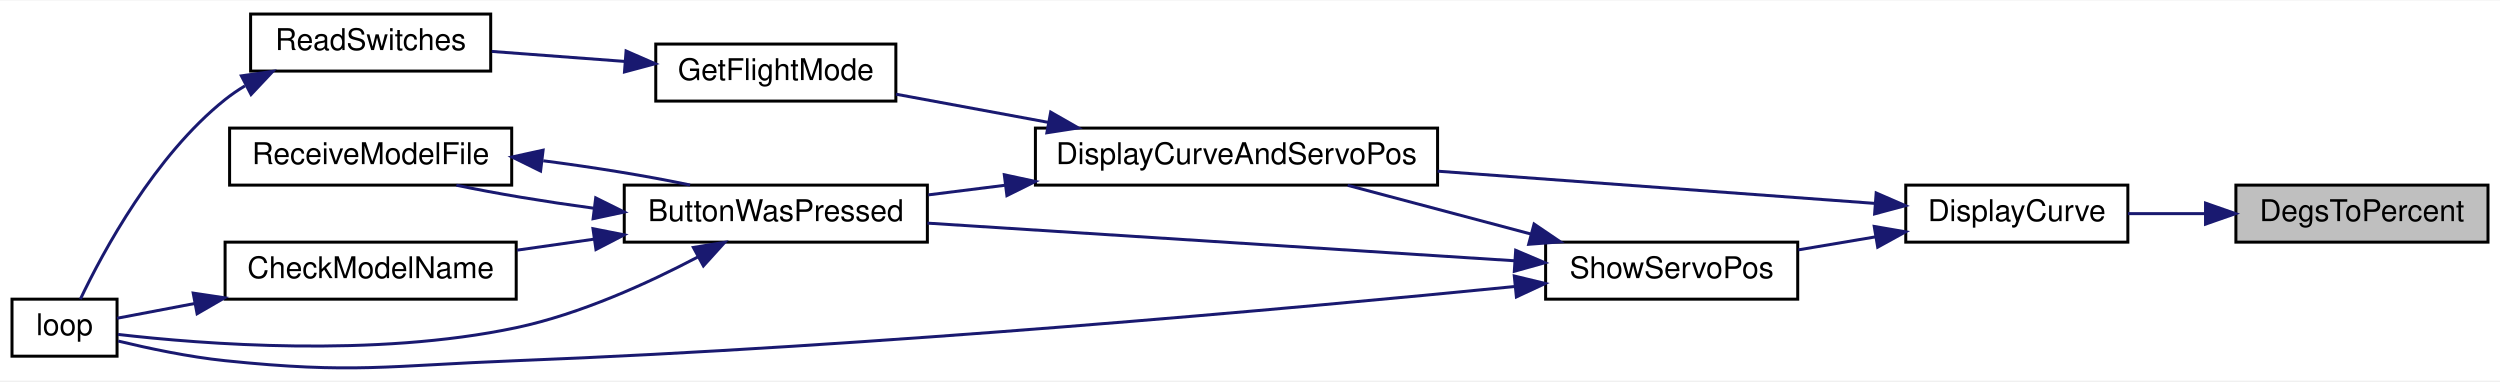
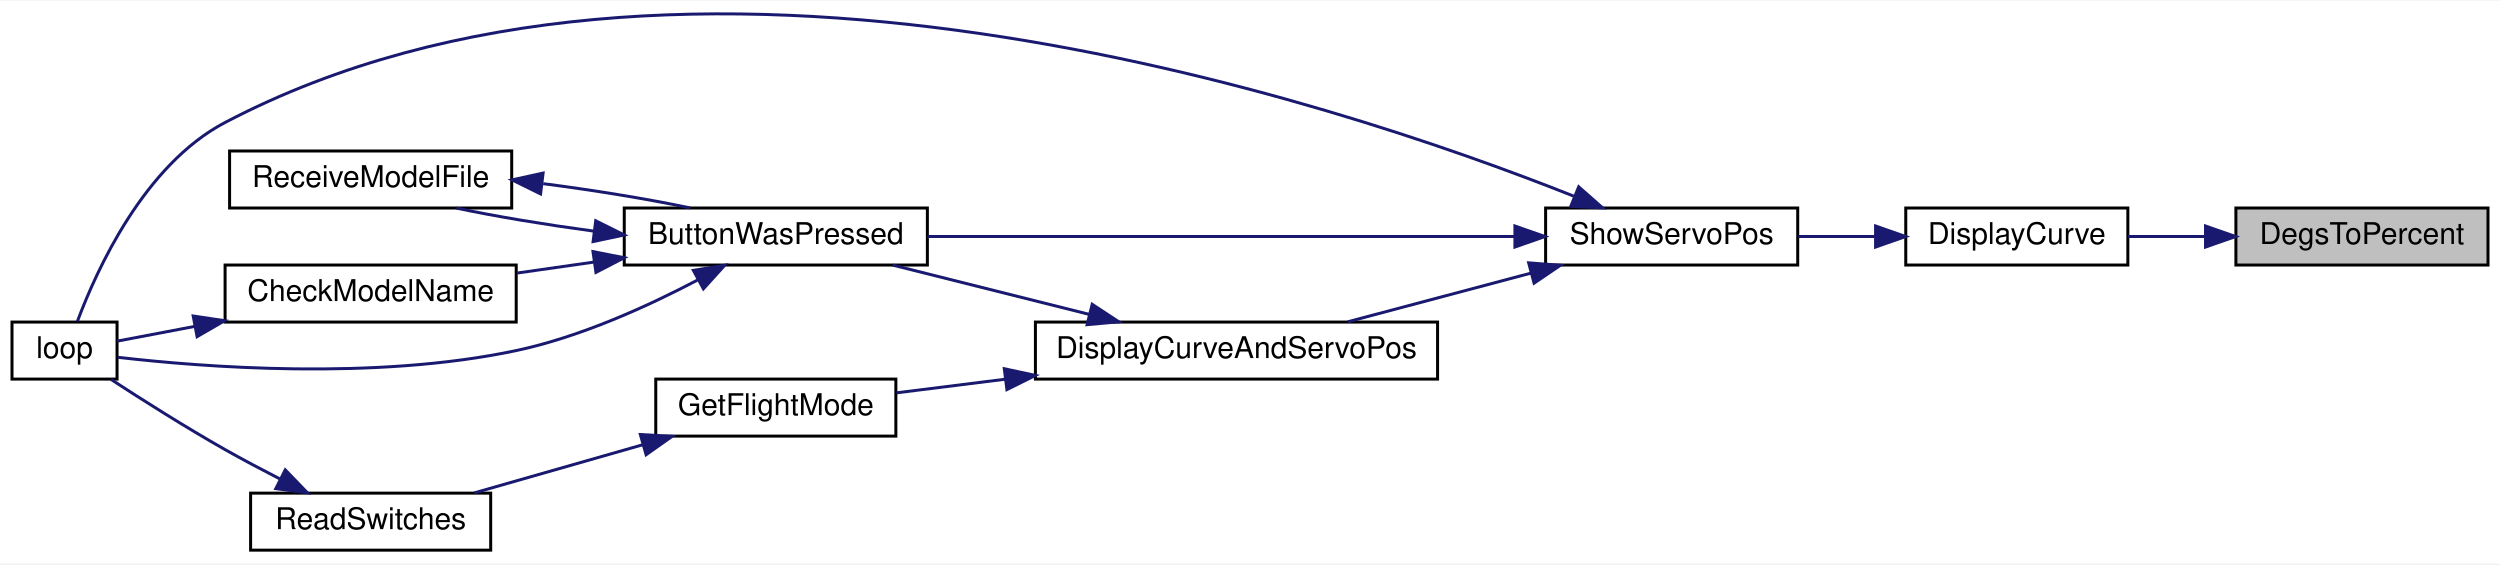
- <svg xmlns="http://www.w3.org/2000/svg" xmlns:xlink="http://www.w3.org/1999/xlink" width="833pt" height="127pt" viewBox="0.00 0.00 833.00 126.64">
-   <g id="graph0" class="graph" transform="scale(1 1) rotate(0) translate(4 122.64)">
-     <polygon fill="white" stroke="transparent" points="-4,4 -4,-122.64 829,-122.64 829,4 -4,4" />
+ <svg xmlns="http://www.w3.org/2000/svg" xmlns:xlink="http://www.w3.org/1999/xlink" width="833pt" height="188pt" viewBox="0.00 0.00 833.00 187.62">
+   <g id="graph0" class="graph" transform="scale(1 1) rotate(0) translate(4 183.62)">
+     <polygon fill="white" stroke="transparent" points="-4,4 -4,-183.62 829,-183.62 829,4 -4,4" />
    <g id="node1" class="node">
      <g id="a_node1">
        <a xlink:title=" ">
-           <polygon fill="#bfbfbf" stroke="black" points="741,-42.14 741,-61.14 825,-61.14 825,-42.14 741,-42.14" />
-           <text text-anchor="middle" x="783" y="-49.14" font-family="Helvetica,sans-Serif" font-size="10.00">DegsToPercent</text>
+           <polygon fill="#bfbfbf" stroke="black" points="741,-95.5 741,-114.5 825,-114.5 825,-95.5 741,-95.5" />
+           <text text-anchor="middle" x="783" y="-102.5" font-family="Helvetica,sans-Serif" font-size="10.00">DegsToPercent</text>
        </a>
      </g>
    </g>
    <g id="node2" class="node">
      <g id="a_node2">
        <a xlink:href="_transmitter_code_2src_2main_8cpp.html#acf49567c45af927603ae83a7f46e6534" target="_top" xlink:title=" ">
-           <polygon fill="white" stroke="black" points="631,-42.14 631,-61.14 705,-61.14 705,-42.14 631,-42.14" />
-           <text text-anchor="middle" x="668" y="-49.14" font-family="Helvetica,sans-Serif" font-size="10.00">DisplayCurve</text>
+           <polygon fill="white" stroke="black" points="631,-95.5 631,-114.5 705,-114.5 705,-95.5 631,-95.5" />
+           <text text-anchor="middle" x="668" y="-102.5" font-family="Helvetica,sans-Serif" font-size="10.00">DisplayCurve</text>
        </a>
      </g>
    </g>
    <g id="edge1" class="edge">
-       <path fill="none" stroke="midnightblue" d="M730.8,-51.64C722.11,-51.64 713.24,-51.64 705.04,-51.64" />
-       <polygon fill="midnightblue" stroke="midnightblue" points="730.88,-55.14 740.88,-51.64 730.88,-48.14 730.88,-55.14" />
+       <path fill="none" stroke="midnightblue" d="M730.8,-105C722.11,-105 713.24,-105 705.04,-105" />
+       <polygon fill="midnightblue" stroke="midnightblue" points="730.88,-108.5 740.88,-105 730.88,-101.5 730.88,-108.5" />
    </g>
    <g id="node3" class="node">
      <g id="a_node3">
-         <a xlink:href="_transmitter_code_2src_2main_8cpp.html#aa61377ec59e711151913086167f2f48f" target="_top" xlink:title=" ">
-           <polygon fill="white" stroke="black" points="341,-61.14 341,-80.14 475,-80.14 475,-61.14 341,-61.14" />
-           <text text-anchor="middle" x="408" y="-68.14" font-family="Helvetica,sans-Serif" font-size="10.00">DisplayCurveAndServoPos</text>
+         <a xlink:href="_transmitter_code_2src_2main_8cpp.html#ad770ee51a34d8c5026e65136884c16bf" target="_top" xlink:title=" ">
+           <polygon fill="white" stroke="black" points="511,-95.5 511,-114.5 595,-114.5 595,-95.5 511,-95.5" />
+           <text text-anchor="middle" x="553" y="-102.5" font-family="Helvetica,sans-Serif" font-size="10.00">ShowServoPos</text>
        </a>
      </g>
    </g>
    <g id="edge2" class="edge">
-       <path fill="none" stroke="midnightblue" d="M620.7,-55.05C580.1,-58.04 520.61,-62.42 475.02,-65.78" />
-       <polygon fill="midnightblue" stroke="midnightblue" points="621.14,-58.53 630.85,-54.3 620.62,-51.55 621.14,-58.53" />
+       <path fill="none" stroke="midnightblue" d="M620.81,-105C612.34,-105 603.54,-105 595.23,-105" />
+       <polygon fill="midnightblue" stroke="midnightblue" points="620.94,-108.5 630.94,-105 620.94,-101.5 620.94,-108.5" />
+     </g>
+     <g id="node4" class="node">
+       <g id="a_node4">
+         <a xlink:href="_transmitter_code_2src_2main_8cpp.html#a804fdbdd5eab4c596bbe8a23eecbe4d5" target="_top" xlink:title=" ">
+           <polygon fill="white" stroke="black" points="204,-95.5 204,-114.5 305,-114.5 305,-95.5 204,-95.5" />
+           <text text-anchor="middle" x="254.5" y="-102.5" font-family="Helvetica,sans-Serif" font-size="10.00">ButtonWasPressed</text>
+         </a>
+       </g>
+     </g>
+     <g id="edge3" class="edge">
+       <path fill="none" stroke="midnightblue" d="M500.56,-105C445.63,-105 359.2,-105 305.02,-105" />
+       <polygon fill="midnightblue" stroke="midnightblue" points="500.77,-108.5 510.77,-105 500.77,-101.5 500.77,-108.5" />
+     </g>
+     <g id="node6" class="node">
+       <g id="a_node6">
+         <a xlink:href="_transmitter_code_2src_2main_8cpp.html#ad3cb30894c94eb016e98bdcaa899ac86" target="_top" xlink:title=" ">
+           <polygon fill="white" stroke="black" points="0,-57.5 0,-76.5 35,-76.5 35,-57.5 0,-57.5" />
+           <text text-anchor="middle" x="17.5" y="-64.5" font-family="Helvetica,sans-Serif" font-size="10.00">loop</text>
+         </a>
+       </g>
+     </g>
+     <g id="edge14" class="edge">
+       <path fill="none" stroke="midnightblue" d="M520.42,-118.43C439.99,-150.43 223.05,-222.77 71,-143 44.02,-128.85 28.17,-93.84 21.79,-76.73" />
+       <polygon fill="midnightblue" stroke="midnightblue" points="522.02,-121.56 529.98,-114.56 519.39,-115.07 522.02,-121.56" />
+     </g>
+     <g id="node8" class="node">
+       <g id="a_node8">
+         <a xlink:href="_transmitter_code_2src_2main_8cpp.html#aa61377ec59e711151913086167f2f48f" target="_top" xlink:title=" ">
+           <polygon fill="white" stroke="black" points="341,-57.5 341,-76.5 475,-76.5 475,-57.5 341,-57.5" />
+           <text text-anchor="middle" x="408" y="-64.5" font-family="Helvetica,sans-Serif" font-size="10.00">DisplayCurveAndServoPos</text>
+         </a>
+       </g>
+     </g>
+     <g id="edge9" class="edge">
+       <path fill="none" stroke="midnightblue" d="M506.19,-92.83C486.41,-87.57 463.62,-81.51 445.07,-76.59" />
+       <polygon fill="midnightblue" stroke="midnightblue" points="505.35,-96.23 515.92,-95.41 507.15,-89.46 505.35,-96.23" />
+     </g>
+     <g id="node5" class="node">
+       <g id="a_node5">
+         <a xlink:href="_transmitter_code_2src_2main_8cpp.html#a984cb52354a84c45e9e41f396a1c5e92" target="_top" xlink:title=" ">
+           <polygon fill="white" stroke="black" points="71,-76.5 71,-95.5 168,-95.5 168,-76.5 71,-76.5" />
+           <text text-anchor="middle" x="119.5" y="-83.5" font-family="Helvetica,sans-Serif" font-size="10.00">CheckModelName</text>
+         </a>
+       </g>
+     </g>
+     <g id="edge4" class="edge">
+       <path fill="none" stroke="midnightblue" d="M193.99,-96.5C185.39,-95.27 176.63,-94.02 168.3,-92.83" />
+       <polygon fill="midnightblue" stroke="midnightblue" points="193.58,-99.98 203.98,-97.93 194.57,-93.05 193.58,-99.98" />
+     </g>
+     <g id="edge6" class="edge">
+       <path fill="none" stroke="midnightblue" d="M228.48,-90.53C211.92,-81.81 189.39,-71.54 168,-67 120.78,-56.98 63.25,-61.52 35.33,-64.75" />
+       <polygon fill="midnightblue" stroke="midnightblue" points="227.03,-93.72 237.48,-95.43 230.37,-87.57 227.03,-93.72" />
+     </g>
+     <g id="node7" class="node">
+       <g id="a_node7">
+         <a xlink:href="_transmitter_code_2src_2main_8cpp.html#ab7c9edf843c732d7fe296564f39bc0dc" target="_top" xlink:title="RECEIVE A MODEL FILE.">
+           <polygon fill="white" stroke="black" points="72.5,-114.5 72.5,-133.5 166.5,-133.5 166.5,-114.5 72.5,-114.5" />
+           <text text-anchor="middle" x="119.5" y="-121.5" font-family="Helvetica,sans-Serif" font-size="10.00">ReceiveModelFile</text>
+         </a>
+       </g>
+     </g>
+     <g id="edge7" class="edge">
+       <path fill="none" stroke="midnightblue" d="M193.63,-106.83C177.72,-108.96 161.3,-111.68 148.06,-114.47" />
+       <polygon fill="midnightblue" stroke="midnightblue" points="194.49,-110.25 203.98,-105.52 193.62,-103.31 194.49,-110.25" />
+     </g>
+     <g id="edge5" class="edge">
+       <path fill="none" stroke="midnightblue" d="M60.9,-75.06C51.43,-73.26 42.34,-71.53 35.01,-70.14" />
+       <polygon fill="midnightblue" stroke="midnightblue" points="60.37,-78.52 70.84,-76.95 61.67,-71.64 60.37,-78.52" />
+     </g>
+     <g id="edge8" class="edge">
+       <path fill="none" stroke="midnightblue" d="M177,-122.61C193.94,-120.42 211.77,-117.51 225.94,-114.53" />
+       <polygon fill="midnightblue" stroke="midnightblue" points="176.12,-119.19 166.61,-123.87 176.96,-126.14 176.12,-119.19" />
+     </g>
+     <g id="edge10" class="edge">
+       <path fill="none" stroke="midnightblue" d="M359,-79.04C337.83,-84.35 313.31,-90.5 293.45,-95.48" />
+       <polygon fill="midnightblue" stroke="midnightblue" points="359.92,-82.42 368.77,-76.59 358.22,-75.63 359.92,-82.42" />
+     </g>
+     <g id="node9" class="node">
+       <g id="a_node9">
+         <a xlink:href="_transmitter_code_2src_2main_8cpp.html#adf35f0ced7990f813a783d0ecd33bf64" target="_top" xlink:title=" ">
+           <polygon fill="white" stroke="black" points="214.5,-38.5 214.5,-57.5 294.5,-57.5 294.5,-38.5 214.5,-38.5" />
+           <text text-anchor="middle" x="254.5" y="-45.5" font-family="Helvetica,sans-Serif" font-size="10.00">GetFlightMode</text>
+         </a>
+       </g>
+     </g>
+     <g id="edge11" class="edge">
+       <path fill="none" stroke="midnightblue" d="M330.95,-57.46C318.4,-55.89 305.86,-54.32 294.71,-52.92" />
+       <polygon fill="midnightblue" stroke="midnightblue" points="330.63,-60.95 340.99,-58.72 331.5,-54 330.63,-60.95" />
    </g>
    <g id="node10" class="node">
      <g id="a_node10">
-         <a xlink:href="_transmitter_code_2src_2main_8cpp.html#ad770ee51a34d8c5026e65136884c16bf" target="_top" xlink:title=" ">
-           <polygon fill="white" stroke="black" points="511,-23.14 511,-42.14 595,-42.14 595,-23.14 511,-23.14" />
-           <text text-anchor="middle" x="553" y="-30.14" font-family="Helvetica,sans-Serif" font-size="10.00">ShowServoPos</text>
+         <a xlink:href="_transmitter_code_2src_2main_8cpp.html#aa144942814b12daf2b2a454c08d29cab" target="_top" xlink:title=" ">
+           <polygon fill="white" stroke="black" points="79.5,-0.5 79.5,-19.5 159.5,-19.5 159.5,-0.5 79.5,-0.5" />
+           <text text-anchor="middle" x="119.5" y="-7.5" font-family="Helvetica,sans-Serif" font-size="10.00">ReadSwitches</text>
        </a>
      </g>
    </g>
    <g id="edge12" class="edge">
-       <path fill="none" stroke="midnightblue" d="M620.81,-43.88C612.34,-42.45 603.54,-40.97 595.23,-39.57" />
-       <polygon fill="midnightblue" stroke="midnightblue" points="620.49,-47.37 630.94,-45.58 621.65,-40.47 620.49,-47.37" />
-     </g>
-     <g id="node4" class="node">
-       <g id="a_node4">
-         <a xlink:href="_transmitter_code_2src_2main_8cpp.html#a804fdbdd5eab4c596bbe8a23eecbe4d5" target="_top" xlink:title=" ">
-           <polygon fill="white" stroke="black" points="204,-42.14 204,-61.14 305,-61.14 305,-42.14 204,-42.14" />
-           <text text-anchor="middle" x="254.5" y="-49.14" font-family="Helvetica,sans-Serif" font-size="10.00">ButtonWasPressed</text>
-         </a>
-       </g>
-     </g>
-     <g id="edge3" class="edge">
-       <path fill="none" stroke="midnightblue" d="M330.85,-61.09C322.19,-60.01 313.53,-58.92 305.34,-57.89" />
-       <polygon fill="midnightblue" stroke="midnightblue" points="330.63,-64.59 340.99,-62.36 331.5,-57.65 330.63,-64.59" />
-     </g>
-     <g id="node8" class="node">
-       <g id="a_node8">
-         <a xlink:href="_transmitter_code_2src_2main_8cpp.html#adf35f0ced7990f813a783d0ecd33bf64" target="_top" xlink:title=" ">
-           <polygon fill="white" stroke="black" points="214.5,-89.14 214.5,-108.14 294.5,-108.14 294.5,-89.14 214.5,-89.14" />
-           <text text-anchor="middle" x="254.5" y="-96.14" font-family="Helvetica,sans-Serif" font-size="10.00">GetFlightMode</text>
-         </a>
-       </g>
-     </g>
-     <g id="edge9" class="edge">
-       <path fill="none" stroke="midnightblue" d="M345.33,-82.04C328.17,-85.21 310.01,-88.57 294.55,-91.43" />
-       <polygon fill="midnightblue" stroke="midnightblue" points="346.09,-85.46 355.29,-80.2 344.82,-78.58 346.09,-85.46" />
-     </g>
-     <g id="node5" class="node">
-       <g id="a_node5">
-         <a xlink:href="_transmitter_code_2src_2main_8cpp.html#a984cb52354a84c45e9e41f396a1c5e92" target="_top" xlink:title=" ">
-           <polygon fill="white" stroke="black" points="71,-23.14 71,-42.14 168,-42.14 168,-23.14 71,-23.14" />
-           <text text-anchor="middle" x="119.5" y="-30.14" font-family="Helvetica,sans-Serif" font-size="10.00">CheckModelName</text>
-         </a>
-       </g>
-     </g>
-     <g id="edge4" class="edge">
-       <path fill="none" stroke="midnightblue" d="M193.99,-43.14C185.39,-41.91 176.63,-40.66 168.3,-39.47" />
-       <polygon fill="midnightblue" stroke="midnightblue" points="193.58,-46.62 203.98,-44.57 194.57,-39.69 193.58,-46.62" />
-     </g>
-     <g id="node6" class="node">
-       <g id="a_node6">
-         <a xlink:href="_transmitter_code_2src_2main_8cpp.html#ad3cb30894c94eb016e98bdcaa899ac86" target="_top" xlink:title=" ">
-           <polygon fill="white" stroke="black" points="0,-4.14 0,-23.14 35,-23.14 35,-4.14 0,-4.14" />
-           <text text-anchor="middle" x="17.5" y="-11.14" font-family="Helvetica,sans-Serif" font-size="10.00">loop</text>
-         </a>
-       </g>
-     </g>
-     <g id="edge6" class="edge">
-       <path fill="none" stroke="midnightblue" d="M228.48,-37.17C211.92,-28.45 189.39,-18.18 168,-13.64 120.78,-3.62 63.25,-8.16 35.33,-11.39" />
-       <polygon fill="midnightblue" stroke="midnightblue" points="227.03,-40.37 237.48,-42.07 230.37,-34.22 227.03,-40.37" />
-     </g>
-     <g id="node7" class="node">
-       <g id="a_node7">
-         <a xlink:href="_transmitter_code_2src_2main_8cpp.html#ab7c9edf843c732d7fe296564f39bc0dc" target="_top" xlink:title="RECEIVE A MODEL FILE.">
-           <polygon fill="white" stroke="black" points="72.5,-61.14 72.5,-80.14 166.5,-80.14 166.5,-61.14 72.5,-61.14" />
-           <text text-anchor="middle" x="119.5" y="-68.14" font-family="Helvetica,sans-Serif" font-size="10.00">ReceiveModelFile</text>
-         </a>
-       </g>
-     </g>
-     <g id="edge7" class="edge">
-       <path fill="none" stroke="midnightblue" d="M193.63,-53.47C177.72,-55.6 161.3,-58.33 148.06,-61.11" />
-       <polygon fill="midnightblue" stroke="midnightblue" points="194.49,-56.89 203.98,-52.17 193.62,-49.95 194.49,-56.89" />
-     </g>
-     <g id="edge5" class="edge">
-       <path fill="none" stroke="midnightblue" d="M60.9,-21.7C51.43,-19.9 42.34,-18.17 35.01,-16.78" />
-       <polygon fill="midnightblue" stroke="midnightblue" points="60.37,-25.16 70.84,-23.59 61.67,-18.28 60.37,-25.16" />
-     </g>
-     <g id="edge8" class="edge">
-       <path fill="none" stroke="midnightblue" d="M177,-69.25C193.94,-67.06 211.77,-64.16 225.94,-61.17" />
-       <polygon fill="midnightblue" stroke="midnightblue" points="176.12,-65.83 166.61,-70.51 176.96,-72.78 176.12,-65.83" />
-     </g>
-     <g id="node9" class="node">
-       <g id="a_node9">
-         <a xlink:href="_transmitter_code_2src_2main_8cpp.html#aa144942814b12daf2b2a454c08d29cab" target="_top" xlink:title=" ">
-           <polygon fill="white" stroke="black" points="79.5,-99.14 79.5,-118.14 159.5,-118.14 159.5,-99.14 79.5,-99.14" />
-           <text text-anchor="middle" x="119.5" y="-106.14" font-family="Helvetica,sans-Serif" font-size="10.00">ReadSwitches</text>
-         </a>
-       </g>
-     </g>
-     <g id="edge10" class="edge">
-       <path fill="none" stroke="midnightblue" d="M203.97,-102.37C189.41,-103.46 173.69,-104.64 159.86,-105.68" />
-       <polygon fill="midnightblue" stroke="midnightblue" points="204.61,-105.83 214.31,-101.59 204.08,-98.85 204.61,-105.83" />
-     </g>
-     <g id="edge11" class="edge">
-       <path fill="none" stroke="midnightblue" d="M77.62,-94.21C75.29,-92.81 73.07,-91.29 71,-89.64 47.56,-70.94 30.35,-39.01 22.78,-23.15" />
-       <polygon fill="midnightblue" stroke="midnightblue" points="76.43,-97.54 86.91,-99.05 79.65,-91.33 76.43,-97.54" />
-     </g>
-     <g id="edge14" class="edge">
-       <path fill="none" stroke="midnightblue" d="M506.19,-44.82C486.41,-50.07 463.62,-56.13 445.07,-61.06" />
-       <polygon fill="midnightblue" stroke="midnightblue" points="507.15,-48.18 515.92,-42.23 505.35,-41.42 507.15,-48.18" />
+       <path fill="none" stroke="midnightblue" d="M210.13,-35.61C191.92,-30.41 171.06,-24.45 154.05,-19.59" />
+       <polygon fill="midnightblue" stroke="midnightblue" points="209.36,-39.03 219.94,-38.41 211.28,-32.3 209.36,-39.03" />
    </g>
    <g id="edge13" class="edge">
-       <path fill="none" stroke="midnightblue" d="M500.56,-35.94C445.63,-39.46 359.2,-45 305.02,-48.47" />
-       <polygon fill="midnightblue" stroke="midnightblue" points="501.02,-39.42 510.77,-35.28 500.57,-32.43 501.02,-39.42" />
-     </g>
-     <g id="edge15" class="edge">
-       <path fill="none" stroke="midnightblue" d="M500.49,-27.33C426.87,-20.04 287.25,-7.29 168,-2.64 124.92,-0.96 113.88,1.8 71,-2.64 58.96,-3.89 45.61,-6.71 35.38,-9.18" />
-       <polygon fill="midnightblue" stroke="midnightblue" points="500.56,-30.86 510.86,-28.37 501.26,-23.89 500.56,-30.86" />
+       <path fill="none" stroke="midnightblue" d="M89.18,-24.27C83.11,-27.38 76.81,-30.72 71,-34 57.88,-41.42 43.41,-50.59 32.99,-57.38" />
+       <polygon fill="midnightblue" stroke="midnightblue" points="91.05,-27.25 98.41,-19.63 87.9,-21 91.05,-27.25" />
    </g>
  </g>
</svg>
